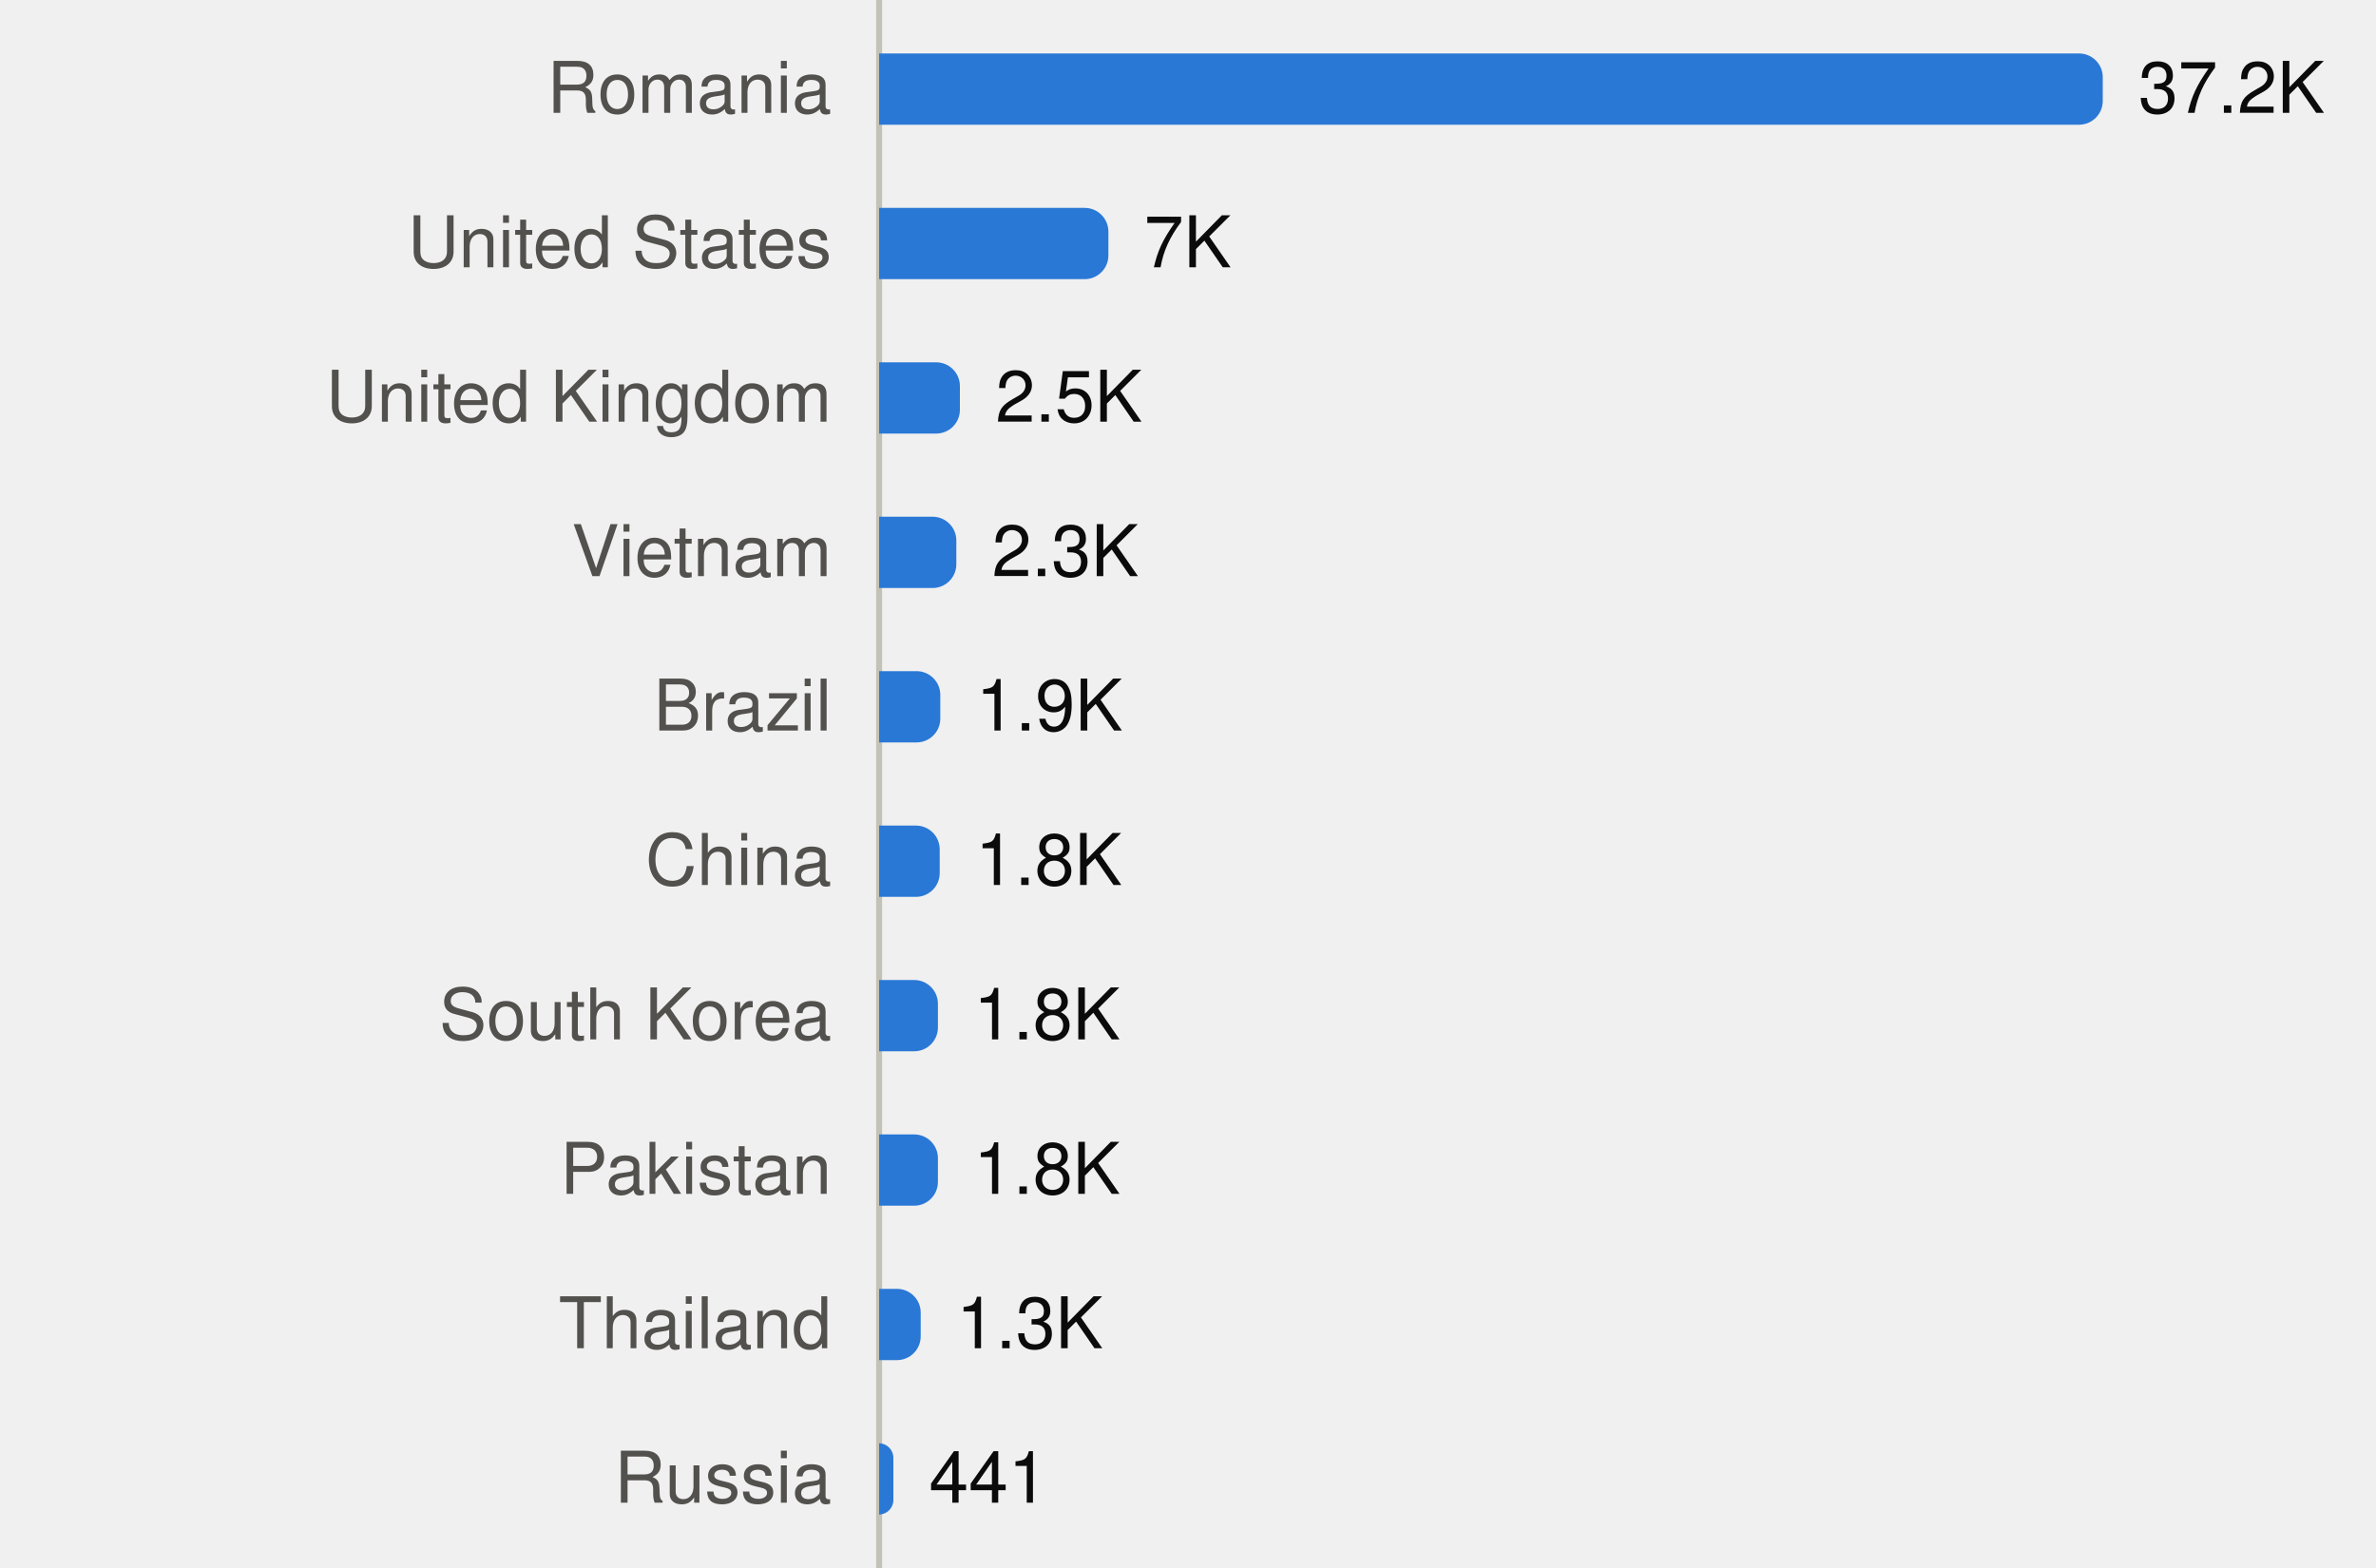
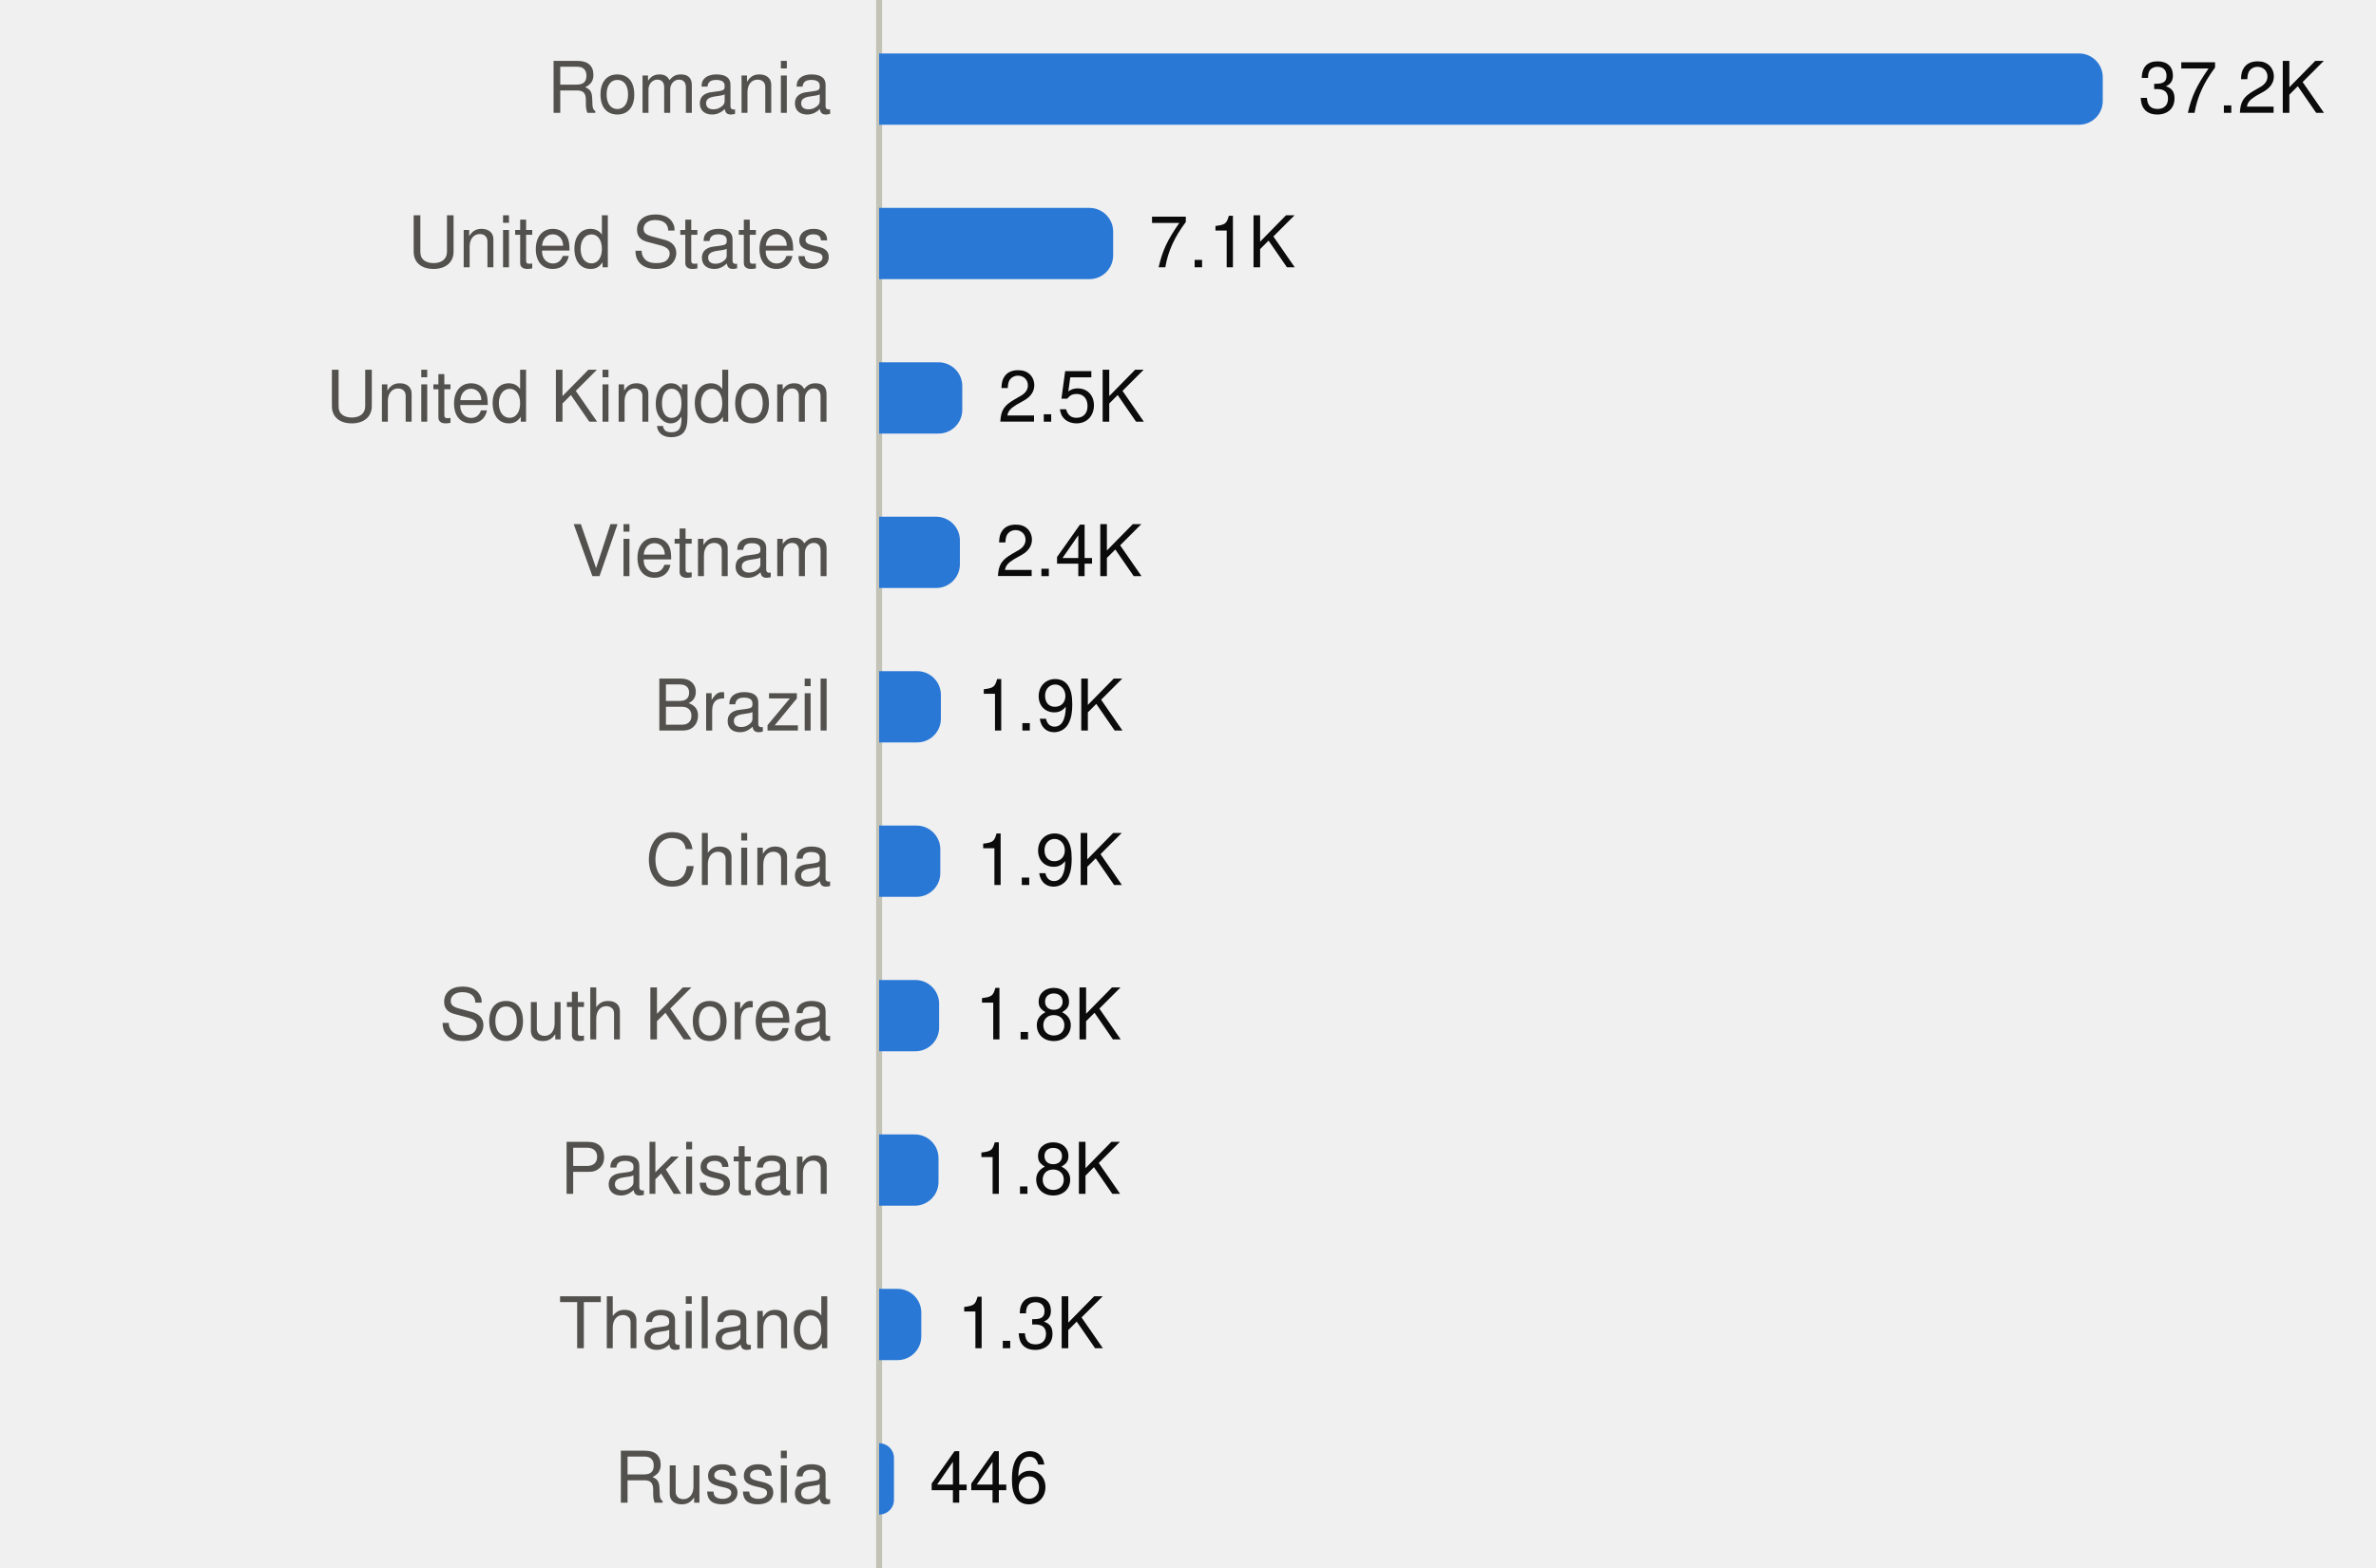
<svg xmlns="http://www.w3.org/2000/svg" viewBox="0 0 400 264" width="400" height="264" role="img">
  <style>
text{font-family:system-ui,-apple-system,"Segoe UI",Helvetica,Arial,sans-serif;font-size:12px}
.mono{font-family:ui-monospace,SFMono-Regular,Menlo,Consolas,monospace;font-size:11.5px}
.ink{fill:#0b0b0b}.ink2{fill:#52514e}.muted{fill:#898781}
.grid{stroke:#e1e0d9}.axis{stroke:#c3c2b7}
.mark{fill:#2a78d6}.line{stroke:#2a78d6;fill:none}.area{fill:#2a78d6;fill-opacity:.1}
.ring{stroke:#ffffff}
@media (prefers-color-scheme:dark){
.ink{fill:#f0efec}.ink2{fill:#c3c2b7}.grid{stroke:#2c2c2a}.axis{stroke:#383835}
.mark{fill:#3987e5}.line{stroke:#3987e5}.area{fill:#3987e5}.ring{stroke:#0d1117}}
</style>
  <line class="axis" x1="148" x2="148" y1="0" y2="264" />
  <text class="ink2" x="140" y="19.0" text-anchor="end">Romania</text>
  <path class="mark" d="M148.0,9.0H350.0A4,4 0 0 1 354.0,13.0V17.0A4,4 0 0 1 350.0,21.0H148.0Z" />
  <text class="ink" x="360.0" y="19.0">37.2K</text>
  <text class="ink2" x="140" y="45.0" text-anchor="end">United States</text>
-   <path class="mark" d="M148.0,35.0H182.6A4,4 0 0 1 186.6,39.0V43.0A4,4 0 0 1 182.6,47.0H148.0Z" />
-   <text class="ink" x="192.6" y="45.0">7K</text>
+   <path class="mark" d="M148.0,35.0H183.4A4,4 0 0 1 187.4,39.0V43.0A4,4 0 0 1 183.4,47.0H148.0Z" />
+   <text class="ink" x="193.4" y="45.0">7.1K</text>
  <text class="ink2" x="140" y="71.0" text-anchor="end">United Kingdom</text>
-   <path class="mark" d="M148.0,61.0H157.6A4,4 0 0 1 161.6,65.0V69.0A4,4 0 0 1 157.6,73.0H148.0Z" />
-   <text class="ink" x="167.6" y="71.0">2.5K</text>
+   <path class="mark" d="M148.0,61.0H158.0A4,4 0 0 1 162.0,65.0V69.0A4,4 0 0 1 158.0,73.0H148.0Z" />
+   <text class="ink" x="168.0" y="71.0">2.5K</text>
  <text class="ink2" x="140" y="97.0" text-anchor="end">Vietnam</text>
-   <path class="mark" d="M148.0,87.0H157.0A4,4 0 0 1 161.0,91.0V95.0A4,4 0 0 1 157.0,99.0H148.0Z" />
-   <text class="ink" x="167.0" y="97.0">2.3K</text>
+   <path class="mark" d="M148.0,87.0H157.6A4,4 0 0 1 161.6,91.0V95.0A4,4 0 0 1 157.6,99.0H148.0Z" />
+   <text class="ink" x="167.6" y="97.0">2.4K</text>
  <text class="ink2" x="140" y="123.0" text-anchor="end">Brazil</text>
-   <path class="mark" d="M148.0,113.0H154.3A4,4 0 0 1 158.3,117.0V121.0A4,4 0 0 1 154.3,125.0H148.0Z" />
-   <text class="ink" x="164.3" y="123.0">1.9K</text>
+   <path class="mark" d="M148.0,113.0H154.4A4,4 0 0 1 158.4,117.0V121.0A4,4 0 0 1 154.4,125.0H148.0Z" />
+   <text class="ink" x="164.4" y="123.0">1.9K</text>
  <text class="ink2" x="140" y="149.0" text-anchor="end">China</text>
-   <path class="mark" d="M148.0,139.0H154.2A4,4 0 0 1 158.2,143.0V147.0A4,4 0 0 1 154.2,151.0H148.0Z" />
-   <text class="ink" x="164.2" y="149.0">1.8K</text>
+   <path class="mark" d="M148.0,139.0H154.3A4,4 0 0 1 158.3,143.0V147.0A4,4 0 0 1 154.3,151.0H148.0Z" />
+   <text class="ink" x="164.3" y="149.0">1.9K</text>
  <text class="ink2" x="140" y="175.0" text-anchor="end">South Korea</text>
-   <path class="mark" d="M148.0,165.0H153.9A4,4 0 0 1 157.9,169.0V173.0A4,4 0 0 1 153.9,177.0H148.0Z" />
-   <text class="ink" x="163.9" y="175.0">1.8K</text>
+   <path class="mark" d="M148.0,165.0H154.1A4,4 0 0 1 158.1,169.0V173.0A4,4 0 0 1 154.1,177.0H148.0Z" />
+   <text class="ink" x="164.1" y="175.0">1.8K</text>
  <text class="ink2" x="140" y="201.0" text-anchor="end">Pakistan</text>
-   <path class="mark" d="M148.0,191.0H153.9A4,4 0 0 1 157.9,195.0V199.0A4,4 0 0 1 153.9,203.0H148.0Z" />
-   <text class="ink" x="163.9" y="201.0">1.8K</text>
+   <path class="mark" d="M148.0,191.0H154.0A4,4 0 0 1 158.0,195.0V199.0A4,4 0 0 1 154.0,203.0H148.0Z" />
+   <text class="ink" x="164.0" y="201.0">1.8K</text>
  <text class="ink2" x="140" y="227.0" text-anchor="end">Thailand</text>
-   <path class="mark" d="M148.0,217.0H151.0A4,4 0 0 1 155.0,221.0V225.0A4,4 0 0 1 151.0,229.0H148.0Z" />
-   <text class="ink" x="161.0" y="227.0">1.3K</text>
+   <path class="mark" d="M148.0,217.0H151.1A4,4 0 0 1 155.1,221.0V225.0A4,4 0 0 1 151.1,229.0H148.0Z" />
+   <text class="ink" x="161.1" y="227.0">1.3K</text>
  <text class="ink2" x="140" y="253.0" text-anchor="end">Russia</text>
-   <path class="mark" d="M148.0,243.0H148.0A2.445,2.445 0 0 1 150.4,245.4V252.6A2.445,2.445 0 0 1 148.0,255.0H148.0Z" />
-   <text class="ink" x="156.4" y="253.0">441</text>
+   <path class="mark" d="M148.0,243.0H148.0A2.473,2.473 0 0 1 150.5,245.5V252.5A2.473,2.473 0 0 1 148.0,255.0H148.0Z" />
+   <text class="ink" x="156.5" y="253.0">446</text>
</svg>
